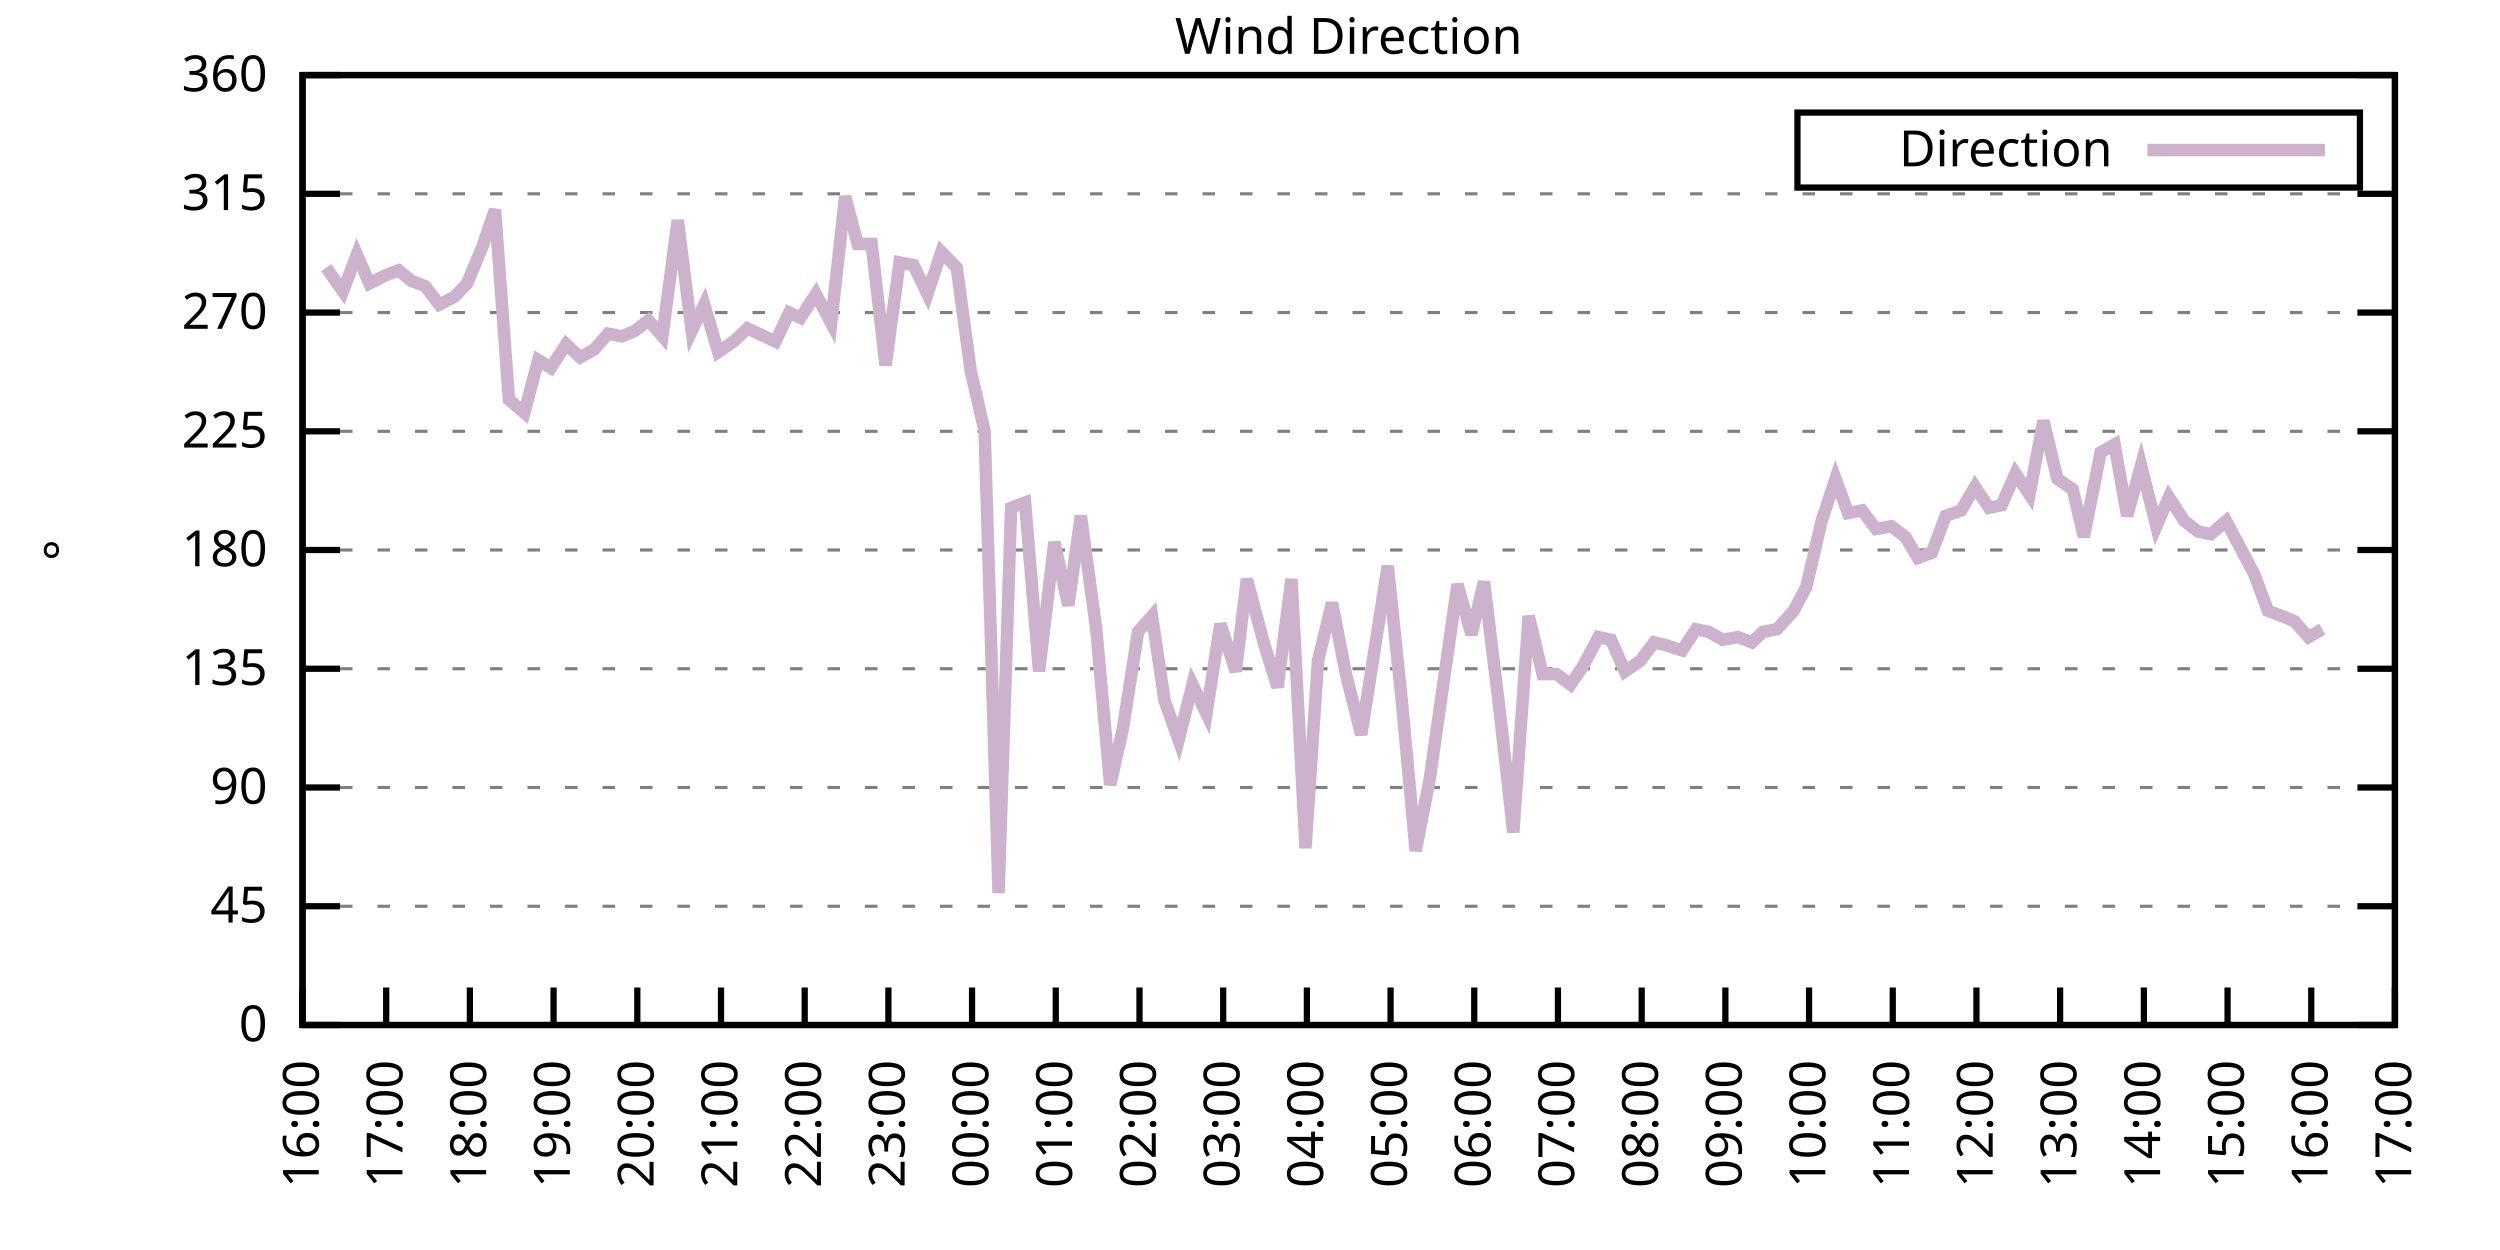
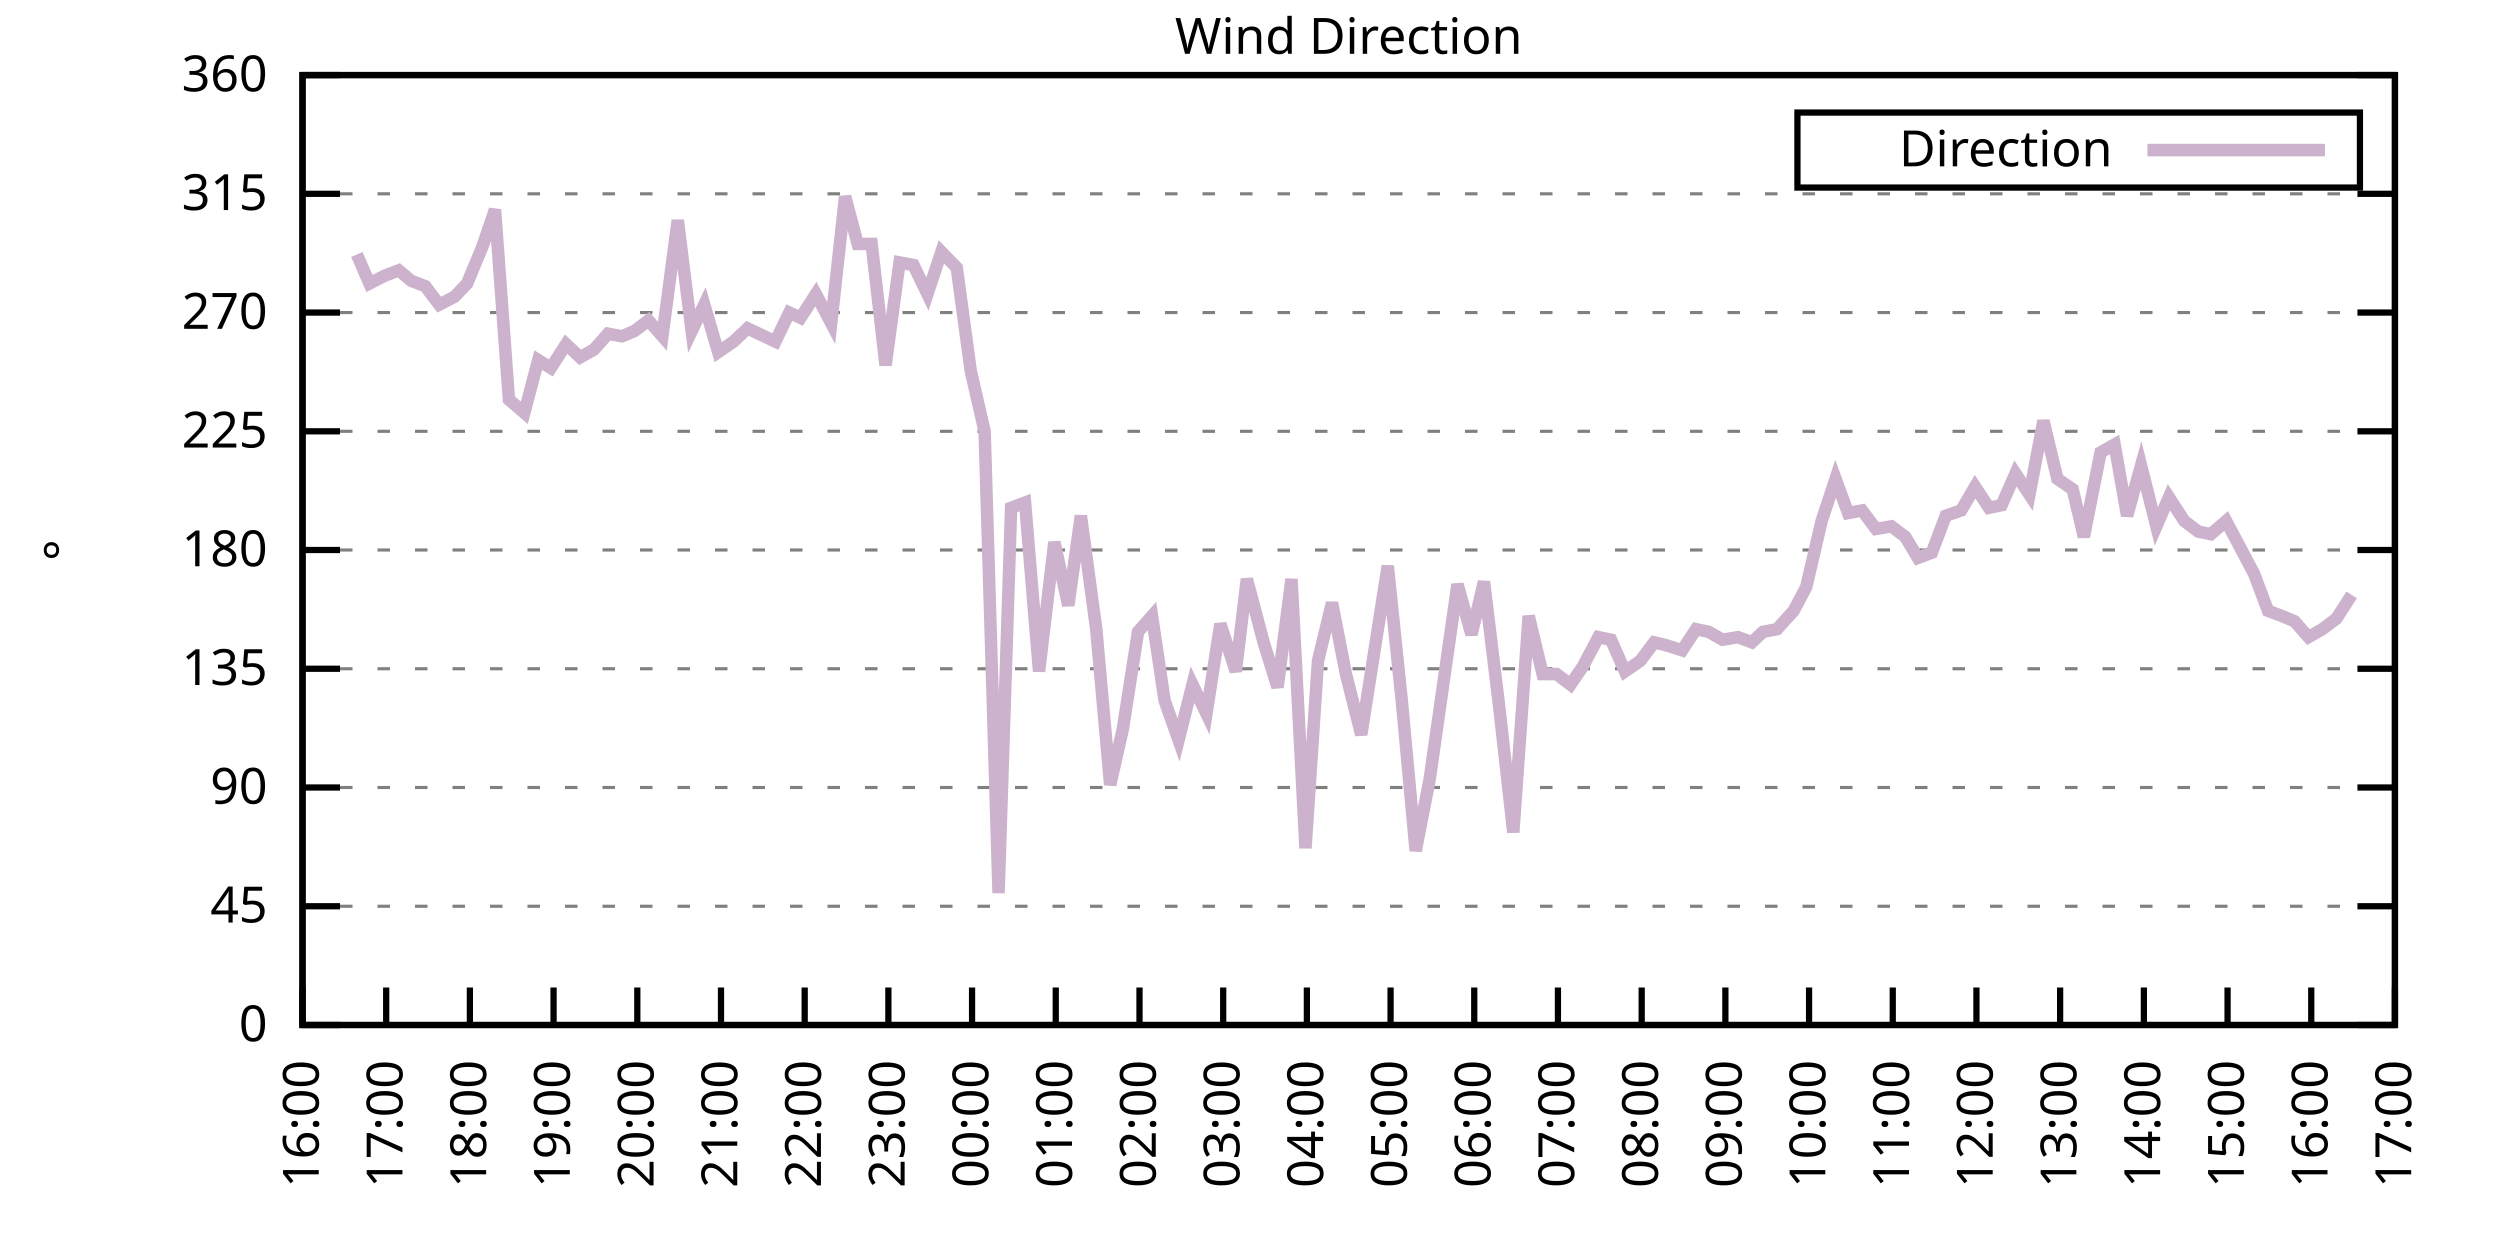
<svg xmlns="http://www.w3.org/2000/svg" xmlns:xlink="http://www.w3.org/1999/xlink" width="400" height="200" viewBox="0 0 400 200">
  <g id="gnuplot_canvas">
    <rect x="0" y="0" width="400" height="200" fill="none" />
    <defs>
      <circle id="gpDot" r="0.5" stroke-width="0.5" stroke="currentColor" />
      <path id="gpPt0" stroke-width="0.333" stroke="currentColor" d="M-1,0 h2 M0,-1 v2" />
      <path id="gpPt1" stroke-width="0.333" stroke="currentColor" d="M-1,-1 L1,1 M1,-1 L-1,1" />
      <path id="gpPt2" stroke-width="0.333" stroke="currentColor" d="M-1,0 L1,0 M0,-1 L0,1 M-1,-1 L1,1 M-1,1 L1,-1" />
      <rect id="gpPt3" stroke-width="0.333" stroke="currentColor" x="-1" y="-1" width="2" height="2" />
      <rect id="gpPt4" stroke-width="0.333" stroke="currentColor" fill="currentColor" x="-1" y="-1" width="2" height="2" />
      <circle id="gpPt5" stroke-width="0.333" stroke="currentColor" cx="0" cy="0" r="1" />
      <use xlink:href="#gpPt5" id="gpPt6" fill="currentColor" stroke="none" />
      <path id="gpPt7" stroke-width="0.333" stroke="currentColor" d="M0,-1.33 L-1.33,0.67 L1.33,0.67 z" />
      <use xlink:href="#gpPt7" id="gpPt8" fill="currentColor" stroke="none" />
      <use xlink:href="#gpPt7" id="gpPt9" stroke="currentColor" transform="rotate(180)" />
      <use xlink:href="#gpPt9" id="gpPt10" fill="currentColor" stroke="none" />
      <use xlink:href="#gpPt3" id="gpPt11" stroke="currentColor" transform="rotate(45)" />
      <use xlink:href="#gpPt11" id="gpPt12" fill="currentColor" stroke="none" />
      <path id="gpPt13" stroke-width="0.333" stroke="currentColor" d="M0,1.330 L1.265,0.411 L0.782,-1.067 L-0.782,-1.076 L-1.265,0.411 z" />
      <use xlink:href="#gpPt13" id="gpPt14" fill="currentColor" stroke="none" />
      <filter id="textbox" filterUnits="objectBoundingBox" x="0" y="0" height="1" width="1">
        <feFlood flood-color="white" flood-opacity="1" result="bgnd" />
        <feComposite in="SourceGraphic" in2="bgnd" operator="atop" />
      </filter>
      <filter id="greybox" filterUnits="objectBoundingBox" x="0" y="0" height="1" width="1">
        <feFlood flood-color="lightgrey" flood-opacity="1" result="grey" />
        <feComposite in="SourceGraphic" in2="grey" operator="atop" />
      </filter>
    </defs>
    <g fill="none" color="white" stroke="currentColor" stroke-width="1.00" stroke-linecap="butt" stroke-linejoin="miter">
</g>
    <g fill="none" color="black" stroke="currentColor" stroke-width="1.00" stroke-linecap="butt" stroke-linejoin="miter">
      <g stroke="none" shape-rendering="crispEdges">
        <polygon fill="rgb(255, 255, 255)" points="48.40,164.00 383.18,164.00 383.18,12.02 48.40,12.02 " />
      </g>
    </g>
    <g fill="none" color="black" stroke="currentColor" stroke-width="1.00" stroke-linecap="butt" stroke-linejoin="miter">
</g>
    <g fill="none" color="black" stroke="black" stroke-width="0.50" stroke-linecap="butt" stroke-linejoin="miter">
</g>
    <g fill="none" color="gray" stroke="currentColor" stroke-width="0.50" stroke-linecap="butt" stroke-linejoin="miter">
      <path stroke="gray" stroke-dasharray="2,4" class="gridline" d="M48.40,164.00 L383.19,164.00  " />
    </g>
    <g fill="none" color="gray" stroke="gray" stroke-width="1.00" stroke-linecap="butt" stroke-linejoin="miter">
</g>
    <g fill="none" color="black" stroke="currentColor" stroke-width="1.00" stroke-linecap="butt" stroke-linejoin="miter">
      <path stroke="black" d="M48.40,164.00 L54.40,164.00 M383.19,164.00 L377.19,164.00  " />
      <g transform="translate(42.80,166.60)" stroke="none" fill="black" font-family="Sans" font-size="8.00" text-anchor="end">
        <text>
          <tspan font-family="Sans"> 0</tspan>
        </text>
      </g>
    </g>
    <g fill="none" color="black" stroke="currentColor" stroke-width="1.00" stroke-linecap="butt" stroke-linejoin="miter">
</g>
    <g fill="none" color="black" stroke="black" stroke-width="0.50" stroke-linecap="butt" stroke-linejoin="miter">
</g>
    <g fill="none" color="gray" stroke="currentColor" stroke-width="0.50" stroke-linecap="butt" stroke-linejoin="miter">
      <path stroke="gray" stroke-dasharray="2,4" class="gridline" d="M48.40,145.00 L383.19,145.00  " />
    </g>
    <g fill="none" color="gray" stroke="gray" stroke-width="1.00" stroke-linecap="butt" stroke-linejoin="miter">
</g>
    <g fill="none" color="black" stroke="currentColor" stroke-width="1.00" stroke-linecap="butt" stroke-linejoin="miter">
      <path stroke="black" d="M48.40,145.00 L54.40,145.00 M383.19,145.00 L377.19,145.00  " />
      <g transform="translate(42.80,147.60)" stroke="none" fill="black" font-family="Sans" font-size="8.00" text-anchor="end">
        <text>
          <tspan font-family="Sans"> 45</tspan>
        </text>
      </g>
    </g>
    <g fill="none" color="black" stroke="currentColor" stroke-width="1.00" stroke-linecap="butt" stroke-linejoin="miter">
</g>
    <g fill="none" color="black" stroke="black" stroke-width="0.50" stroke-linecap="butt" stroke-linejoin="miter">
</g>
    <g fill="none" color="gray" stroke="currentColor" stroke-width="0.50" stroke-linecap="butt" stroke-linejoin="miter">
      <path stroke="gray" stroke-dasharray="2,4" class="gridline" d="M48.40,126.00 L383.19,126.00  " />
    </g>
    <g fill="none" color="gray" stroke="gray" stroke-width="1.00" stroke-linecap="butt" stroke-linejoin="miter">
</g>
    <g fill="none" color="black" stroke="currentColor" stroke-width="1.00" stroke-linecap="butt" stroke-linejoin="miter">
      <path stroke="black" d="M48.40,126.00 L54.40,126.00 M383.19,126.00 L377.19,126.00  " />
      <g transform="translate(42.80,128.60)" stroke="none" fill="black" font-family="Sans" font-size="8.00" text-anchor="end">
        <text>
          <tspan font-family="Sans"> 90</tspan>
        </text>
      </g>
    </g>
    <g fill="none" color="black" stroke="currentColor" stroke-width="1.00" stroke-linecap="butt" stroke-linejoin="miter">
</g>
    <g fill="none" color="black" stroke="black" stroke-width="0.50" stroke-linecap="butt" stroke-linejoin="miter">
</g>
    <g fill="none" color="gray" stroke="currentColor" stroke-width="0.50" stroke-linecap="butt" stroke-linejoin="miter">
      <path stroke="gray" stroke-dasharray="2,4" class="gridline" d="M48.40,107.00 L383.19,107.00  " />
    </g>
    <g fill="none" color="gray" stroke="gray" stroke-width="1.00" stroke-linecap="butt" stroke-linejoin="miter">
</g>
    <g fill="none" color="black" stroke="currentColor" stroke-width="1.00" stroke-linecap="butt" stroke-linejoin="miter">
      <path stroke="black" d="M48.40,107.00 L54.40,107.00 M383.19,107.00 L377.19,107.00  " />
      <g transform="translate(42.80,109.60)" stroke="none" fill="black" font-family="Sans" font-size="8.00" text-anchor="end">
        <text>
          <tspan font-family="Sans"> 135</tspan>
        </text>
      </g>
    </g>
    <g fill="none" color="black" stroke="currentColor" stroke-width="1.00" stroke-linecap="butt" stroke-linejoin="miter">
</g>
    <g fill="none" color="black" stroke="black" stroke-width="0.50" stroke-linecap="butt" stroke-linejoin="miter">
</g>
    <g fill="none" color="gray" stroke="currentColor" stroke-width="0.50" stroke-linecap="butt" stroke-linejoin="miter">
      <path stroke="gray" stroke-dasharray="2,4" class="gridline" d="M48.40,88.00 L383.19,88.00  " />
    </g>
    <g fill="none" color="gray" stroke="gray" stroke-width="1.00" stroke-linecap="butt" stroke-linejoin="miter">
</g>
    <g fill="none" color="black" stroke="currentColor" stroke-width="1.00" stroke-linecap="butt" stroke-linejoin="miter">
      <path stroke="black" d="M48.40,88.00 L54.40,88.00 M383.19,88.00 L377.19,88.00  " />
      <g transform="translate(42.80,90.60)" stroke="none" fill="black" font-family="Sans" font-size="8.00" text-anchor="end">
        <text>
          <tspan font-family="Sans"> 180</tspan>
        </text>
      </g>
    </g>
    <g fill="none" color="black" stroke="currentColor" stroke-width="1.00" stroke-linecap="butt" stroke-linejoin="miter">
</g>
    <g fill="none" color="black" stroke="black" stroke-width="0.50" stroke-linecap="butt" stroke-linejoin="miter">
</g>
    <g fill="none" color="gray" stroke="currentColor" stroke-width="0.50" stroke-linecap="butt" stroke-linejoin="miter">
      <path stroke="gray" stroke-dasharray="2,4" class="gridline" d="M48.40,69.01 L383.19,69.01  " />
    </g>
    <g fill="none" color="gray" stroke="gray" stroke-width="1.00" stroke-linecap="butt" stroke-linejoin="miter">
</g>
    <g fill="none" color="black" stroke="currentColor" stroke-width="1.00" stroke-linecap="butt" stroke-linejoin="miter">
      <path stroke="black" d="M48.40,69.01 L54.40,69.01 M383.19,69.01 L377.19,69.01  " />
      <g transform="translate(42.80,71.61)" stroke="none" fill="black" font-family="Sans" font-size="8.00" text-anchor="end">
        <text>
          <tspan font-family="Sans"> 225</tspan>
        </text>
      </g>
    </g>
    <g fill="none" color="black" stroke="currentColor" stroke-width="1.00" stroke-linecap="butt" stroke-linejoin="miter">
</g>
    <g fill="none" color="black" stroke="black" stroke-width="0.50" stroke-linecap="butt" stroke-linejoin="miter">
</g>
    <g fill="none" color="gray" stroke="currentColor" stroke-width="0.50" stroke-linecap="butt" stroke-linejoin="miter">
      <path stroke="gray" stroke-dasharray="2,4" class="gridline" d="M48.40,50.01 L383.19,50.01  " />
    </g>
    <g fill="none" color="gray" stroke="gray" stroke-width="1.00" stroke-linecap="butt" stroke-linejoin="miter">
</g>
    <g fill="none" color="black" stroke="currentColor" stroke-width="1.00" stroke-linecap="butt" stroke-linejoin="miter">
      <path stroke="black" d="M48.40,50.01 L54.40,50.01 M383.19,50.01 L377.19,50.01  " />
      <g transform="translate(42.80,52.61)" stroke="none" fill="black" font-family="Sans" font-size="8.00" text-anchor="end">
        <text>
          <tspan font-family="Sans"> 270</tspan>
        </text>
      </g>
    </g>
    <g fill="none" color="black" stroke="currentColor" stroke-width="1.00" stroke-linecap="butt" stroke-linejoin="miter">
</g>
    <g fill="none" color="black" stroke="black" stroke-width="0.50" stroke-linecap="butt" stroke-linejoin="miter">
</g>
    <g fill="none" color="gray" stroke="currentColor" stroke-width="0.50" stroke-linecap="butt" stroke-linejoin="miter">
      <path stroke="gray" stroke-dasharray="2,4" class="gridline" d="M48.40,31.01 L383.19,31.01  " />
    </g>
    <g fill="none" color="gray" stroke="gray" stroke-width="1.00" stroke-linecap="butt" stroke-linejoin="miter">
</g>
    <g fill="none" color="black" stroke="currentColor" stroke-width="1.00" stroke-linecap="butt" stroke-linejoin="miter">
      <path stroke="black" d="M48.40,31.01 L54.40,31.01 M383.19,31.01 L377.19,31.01  " />
      <g transform="translate(42.80,33.61)" stroke="none" fill="black" font-family="Sans" font-size="8.00" text-anchor="end">
        <text>
          <tspan font-family="Sans"> 315</tspan>
        </text>
      </g>
    </g>
    <g fill="none" color="black" stroke="currentColor" stroke-width="1.00" stroke-linecap="butt" stroke-linejoin="miter">
</g>
    <g fill="none" color="black" stroke="black" stroke-width="0.50" stroke-linecap="butt" stroke-linejoin="miter">
</g>
    <g fill="none" color="gray" stroke="currentColor" stroke-width="0.50" stroke-linecap="butt" stroke-linejoin="miter">
      <path stroke="gray" stroke-dasharray="2,4" class="gridline" d="M48.40,12.01 L383.19,12.01  " />
    </g>
    <g fill="none" color="gray" stroke="gray" stroke-width="1.00" stroke-linecap="butt" stroke-linejoin="miter">
</g>
    <g fill="none" color="black" stroke="currentColor" stroke-width="1.00" stroke-linecap="butt" stroke-linejoin="miter">
      <path stroke="black" d="M48.40,12.01 L54.40,12.01 M383.19,12.01 L377.19,12.01  " />
      <g transform="translate(42.80,14.61)" stroke="none" fill="black" font-family="Sans" font-size="8.00" text-anchor="end">
        <text>
          <tspan font-family="Sans"> 360</tspan>
        </text>
      </g>
    </g>
    <g fill="none" color="black" stroke="currentColor" stroke-width="1.00" stroke-linecap="butt" stroke-linejoin="miter">
      <path stroke="black" d="M48.40,164.00 L48.40,158.00  " />
      <g transform="translate(51.00,169.60) rotate(270.00)" stroke="none" fill="black" font-family="Sans" font-size="8.00" text-anchor="end">
        <text>
          <tspan font-family="Sans">16:00</tspan>
        </text>
      </g>
    </g>
    <g fill="none" color="black" stroke="currentColor" stroke-width="1.00" stroke-linecap="butt" stroke-linejoin="miter">
      <path stroke="black" d="M61.79,164.00 L61.79,158.00  " />
      <g transform="translate(64.39,169.60) rotate(270.00)" stroke="none" fill="black" font-family="Sans" font-size="8.00" text-anchor="end">
        <text>
          <tspan font-family="Sans">17:00</tspan>
        </text>
      </g>
    </g>
    <g fill="none" color="black" stroke="currentColor" stroke-width="1.00" stroke-linecap="butt" stroke-linejoin="miter">
      <path stroke="black" d="M75.18,164.00 L75.18,158.00  " />
      <g transform="translate(77.78,169.60) rotate(270.00)" stroke="none" fill="black" font-family="Sans" font-size="8.00" text-anchor="end">
        <text>
          <tspan font-family="Sans">18:00</tspan>
        </text>
      </g>
    </g>
    <g fill="none" color="black" stroke="currentColor" stroke-width="1.00" stroke-linecap="butt" stroke-linejoin="miter">
      <path stroke="black" d="M88.57,164.00 L88.57,158.00  " />
      <g transform="translate(91.17,169.60) rotate(270.00)" stroke="none" fill="black" font-family="Sans" font-size="8.00" text-anchor="end">
        <text>
          <tspan font-family="Sans">19:00</tspan>
        </text>
      </g>
    </g>
    <g fill="none" color="black" stroke="currentColor" stroke-width="1.00" stroke-linecap="butt" stroke-linejoin="miter">
      <path stroke="black" d="M101.97,164.00 L101.97,158.00  " />
      <g transform="translate(104.57,169.60) rotate(270.00)" stroke="none" fill="black" font-family="Sans" font-size="8.00" text-anchor="end">
        <text>
          <tspan font-family="Sans">20:00</tspan>
        </text>
      </g>
    </g>
    <g fill="none" color="black" stroke="currentColor" stroke-width="1.00" stroke-linecap="butt" stroke-linejoin="miter">
      <path stroke="black" d="M115.36,164.00 L115.36,158.00  " />
      <g transform="translate(117.96,169.60) rotate(270.00)" stroke="none" fill="black" font-family="Sans" font-size="8.00" text-anchor="end">
        <text>
          <tspan font-family="Sans">21:00</tspan>
        </text>
      </g>
    </g>
    <g fill="none" color="black" stroke="currentColor" stroke-width="1.00" stroke-linecap="butt" stroke-linejoin="miter">
      <path stroke="black" d="M128.75,164.00 L128.75,158.00  " />
      <g transform="translate(131.35,169.60) rotate(270.00)" stroke="none" fill="black" font-family="Sans" font-size="8.00" text-anchor="end">
        <text>
          <tspan font-family="Sans">22:00</tspan>
        </text>
      </g>
    </g>
    <g fill="none" color="black" stroke="currentColor" stroke-width="1.00" stroke-linecap="butt" stroke-linejoin="miter">
      <path stroke="black" d="M142.14,164.00 L142.14,158.00  " />
      <g transform="translate(144.74,169.60) rotate(270.00)" stroke="none" fill="black" font-family="Sans" font-size="8.00" text-anchor="end">
        <text>
          <tspan font-family="Sans">23:00</tspan>
        </text>
      </g>
    </g>
    <g fill="none" color="black" stroke="currentColor" stroke-width="1.00" stroke-linecap="butt" stroke-linejoin="miter">
      <path stroke="black" d="M155.53,164.00 L155.53,158.00  " />
      <g transform="translate(158.13,169.60) rotate(270.00)" stroke="none" fill="black" font-family="Sans" font-size="8.00" text-anchor="end">
        <text>
          <tspan font-family="Sans">00:00</tspan>
        </text>
      </g>
    </g>
    <g fill="none" color="black" stroke="currentColor" stroke-width="1.00" stroke-linecap="butt" stroke-linejoin="miter">
      <path stroke="black" d="M168.92,164.00 L168.92,158.00  " />
      <g transform="translate(171.52,169.60) rotate(270.00)" stroke="none" fill="black" font-family="Sans" font-size="8.00" text-anchor="end">
        <text>
          <tspan font-family="Sans">01:00</tspan>
        </text>
      </g>
    </g>
    <g fill="none" color="black" stroke="currentColor" stroke-width="1.00" stroke-linecap="butt" stroke-linejoin="miter">
      <path stroke="black" d="M182.32,164.00 L182.32,158.00  " />
      <g transform="translate(184.92,169.60) rotate(270.00)" stroke="none" fill="black" font-family="Sans" font-size="8.00" text-anchor="end">
        <text>
          <tspan font-family="Sans">02:00</tspan>
        </text>
      </g>
    </g>
    <g fill="none" color="black" stroke="currentColor" stroke-width="1.00" stroke-linecap="butt" stroke-linejoin="miter">
      <path stroke="black" d="M195.71,164.00 L195.71,158.00  " />
      <g transform="translate(198.31,169.60) rotate(270.00)" stroke="none" fill="black" font-family="Sans" font-size="8.00" text-anchor="end">
        <text>
          <tspan font-family="Sans">03:00</tspan>
        </text>
      </g>
    </g>
    <g fill="none" color="black" stroke="currentColor" stroke-width="1.00" stroke-linecap="butt" stroke-linejoin="miter">
      <path stroke="black" d="M209.10,164.00 L209.10,158.00  " />
      <g transform="translate(211.70,169.60) rotate(270.00)" stroke="none" fill="black" font-family="Sans" font-size="8.00" text-anchor="end">
        <text>
          <tspan font-family="Sans">04:00</tspan>
        </text>
      </g>
    </g>
    <g fill="none" color="black" stroke="currentColor" stroke-width="1.00" stroke-linecap="butt" stroke-linejoin="miter">
      <path stroke="black" d="M222.49,164.00 L222.49,158.00  " />
      <g transform="translate(225.09,169.60) rotate(270.00)" stroke="none" fill="black" font-family="Sans" font-size="8.00" text-anchor="end">
        <text>
          <tspan font-family="Sans">05:00</tspan>
        </text>
      </g>
    </g>
    <g fill="none" color="black" stroke="currentColor" stroke-width="1.00" stroke-linecap="butt" stroke-linejoin="miter">
      <path stroke="black" d="M235.88,164.00 L235.88,158.00  " />
      <g transform="translate(238.48,169.60) rotate(270.00)" stroke="none" fill="black" font-family="Sans" font-size="8.00" text-anchor="end">
        <text>
          <tspan font-family="Sans">06:00</tspan>
        </text>
      </g>
    </g>
    <g fill="none" color="black" stroke="currentColor" stroke-width="1.00" stroke-linecap="butt" stroke-linejoin="miter">
      <path stroke="black" d="M249.27,164.00 L249.27,158.00  " />
      <g transform="translate(251.87,169.60) rotate(270.00)" stroke="none" fill="black" font-family="Sans" font-size="8.00" text-anchor="end">
        <text>
          <tspan font-family="Sans">07:00</tspan>
        </text>
      </g>
    </g>
    <g fill="none" color="black" stroke="currentColor" stroke-width="1.00" stroke-linecap="butt" stroke-linejoin="miter">
      <path stroke="black" d="M262.67,164.00 L262.67,158.00  " />
      <g transform="translate(265.27,169.60) rotate(270.00)" stroke="none" fill="black" font-family="Sans" font-size="8.00" text-anchor="end">
        <text>
          <tspan font-family="Sans">08:00</tspan>
        </text>
      </g>
    </g>
    <g fill="none" color="black" stroke="currentColor" stroke-width="1.00" stroke-linecap="butt" stroke-linejoin="miter">
      <path stroke="black" d="M276.06,164.00 L276.06,158.00  " />
      <g transform="translate(278.66,169.60) rotate(270.00)" stroke="none" fill="black" font-family="Sans" font-size="8.00" text-anchor="end">
        <text>
          <tspan font-family="Sans">09:00</tspan>
        </text>
      </g>
    </g>
    <g fill="none" color="black" stroke="currentColor" stroke-width="1.00" stroke-linecap="butt" stroke-linejoin="miter">
      <path stroke="black" d="M289.45,164.00 L289.45,158.00  " />
      <g transform="translate(292.05,169.60) rotate(270.00)" stroke="none" fill="black" font-family="Sans" font-size="8.00" text-anchor="end">
        <text>
          <tspan font-family="Sans">10:00</tspan>
        </text>
      </g>
    </g>
    <g fill="none" color="black" stroke="currentColor" stroke-width="1.00" stroke-linecap="butt" stroke-linejoin="miter">
      <path stroke="black" d="M302.84,164.00 L302.84,158.00  " />
      <g transform="translate(305.44,169.60) rotate(270.00)" stroke="none" fill="black" font-family="Sans" font-size="8.00" text-anchor="end">
        <text>
          <tspan font-family="Sans">11:00</tspan>
        </text>
      </g>
    </g>
    <g fill="none" color="black" stroke="currentColor" stroke-width="1.00" stroke-linecap="butt" stroke-linejoin="miter">
      <path stroke="black" d="M316.23,164.00 L316.23,158.00  " />
      <g transform="translate(318.83,169.60) rotate(270.00)" stroke="none" fill="black" font-family="Sans" font-size="8.00" text-anchor="end">
        <text>
          <tspan font-family="Sans">12:00</tspan>
        </text>
      </g>
    </g>
    <g fill="none" color="black" stroke="currentColor" stroke-width="1.00" stroke-linecap="butt" stroke-linejoin="miter">
      <path stroke="black" d="M329.62,164.00 L329.62,158.00  " />
      <g transform="translate(332.22,169.60) rotate(270.00)" stroke="none" fill="black" font-family="Sans" font-size="8.00" text-anchor="end">
        <text>
          <tspan font-family="Sans">13:00</tspan>
        </text>
      </g>
    </g>
    <g fill="none" color="black" stroke="currentColor" stroke-width="1.00" stroke-linecap="butt" stroke-linejoin="miter">
      <path stroke="black" d="M343.02,164.00 L343.02,158.00  " />
      <g transform="translate(345.62,169.60) rotate(270.00)" stroke="none" fill="black" font-family="Sans" font-size="8.00" text-anchor="end">
        <text>
          <tspan font-family="Sans">14:00</tspan>
        </text>
      </g>
    </g>
    <g fill="none" color="black" stroke="currentColor" stroke-width="1.00" stroke-linecap="butt" stroke-linejoin="miter">
      <path stroke="black" d="M356.41,164.00 L356.41,158.00  " />
      <g transform="translate(359.01,169.60) rotate(270.00)" stroke="none" fill="black" font-family="Sans" font-size="8.00" text-anchor="end">
        <text>
          <tspan font-family="Sans">15:00</tspan>
        </text>
      </g>
    </g>
    <g fill="none" color="black" stroke="currentColor" stroke-width="1.00" stroke-linecap="butt" stroke-linejoin="miter">
      <path stroke="black" d="M369.80,164.00 L369.80,158.00  " />
      <g transform="translate(372.40,169.60) rotate(270.00)" stroke="none" fill="black" font-family="Sans" font-size="8.00" text-anchor="end">
        <text>
          <tspan font-family="Sans">16:00</tspan>
        </text>
      </g>
    </g>
    <g fill="none" color="black" stroke="currentColor" stroke-width="1.00" stroke-linecap="butt" stroke-linejoin="miter">
      <path stroke="black" d="M383.19,164.00 L383.19,158.00  " />
      <g transform="translate(385.79,169.60) rotate(270.00)" stroke="none" fill="black" font-family="Sans" font-size="8.00" text-anchor="end">
        <text>
          <tspan font-family="Sans">17:00</tspan>
        </text>
      </g>
    </g>
    <g fill="none" color="black" stroke="currentColor" stroke-width="1.00" stroke-linecap="butt" stroke-linejoin="miter">
</g>
    <g fill="none" color="black" stroke="currentColor" stroke-width="1.00" stroke-linecap="butt" stroke-linejoin="miter">
      <path stroke="black" d="M48.40,12.01 L48.40,164.00 L383.19,164.00 L383.19,12.01 L48.40,12.01 Z  " />
    </g>
    <g fill="none" color="black" stroke="currentColor" stroke-width="1.00" stroke-linecap="butt" stroke-linejoin="miter">
</g>
    <g fill="none" color="black" stroke="currentColor" stroke-width="1.00" stroke-linecap="butt" stroke-linejoin="miter">
      <path stroke="black" d="M287.59,30.01 L287.59,18.01 L377.59,18.01 L377.59,30.01 L287.59,30.01 Z  " />
    </g>
    <g id="Wind_direction_plot_1">
      <g fill="none" color="white" stroke="black" stroke-width="2.00" stroke-linecap="butt" stroke-linejoin="miter">
</g>
      <g fill="none" color="black" stroke="currentColor" stroke-width="2.00" stroke-linecap="butt" stroke-linejoin="miter">
        <g transform="translate(337.99,26.61)" stroke="none" fill="black" font-family="Sans" font-size="8.00" text-anchor="end">
          <text>
            <tspan font-family="Sans">Direction</tspan>
          </text>
        </g>
      </g>
      <g fill="none" color="black" stroke="currentColor" stroke-width="2.00" stroke-linecap="butt" stroke-linejoin="miter">
-         <path stroke="rgb(204, 178, 204)" d="M343.59,24.01 L371.99,24.01 M52.19,42.83 L54.87,46.63 L57.10,40.72 L59.11,45.36 L61.57,44.10 L63.80,43.25   L65.81,44.94 L68.04,45.79 L70.27,48.74 L72.73,47.47 L74.74,45.36 L77.19,39.45 L79.20,33.54 L81.43,63.94   L83.89,66.05 L86.12,57.61 L88.13,58.87 L90.58,55.07 L92.82,57.18 L95.05,55.92 L97.28,53.39 L99.51,53.81   L101.52,52.96 L103.75,51.27 L105.98,53.81 L108.44,35.23 L110.67,52.96 L112.68,48.74 L114.91,56.34 L117.37,54.65   L119.60,52.54 L124.06,54.65 L126.29,50.01 L128.08,50.85 L130.54,47.05 L132.99,51.70 L135.22,31.43 L137.23,39.03   L139.46,39.03 L141.69,58.45 L143.93,41.99 L146.16,42.41 L148.39,47.05 L150.62,40.30 L153.08,42.83 L155.31,59.30   L157.54,69.01 L159.77,142.89 L161.78,81.25 L164.01,80.41 L166.25,107.43 L168.70,86.74 L170.93,96.87 L172.94,82.52   L175.40,100.67 L177.63,125.58 L179.64,116.71 L182.09,101.09 L184.32,98.56 L186.33,112.07 L188.57,118.40 L190.80,109.54   L193.03,114.18 L195.26,99.83 L197.72,107.43 L199.50,92.65 L202.18,102.78 L204.41,109.96 L206.64,92.65 L208.88,135.71   L210.88,105.74 L213.12,96.45 L215.35,107.85 L217.80,117.56 L222.04,90.54 L224.28,112.07 L226.51,136.14 L228.74,124.74   L230.97,109.11 L233.20,93.49 L235.44,101.52 L237.44,93.07 L239.90,113.34 L242.13,133.18 L244.59,98.56 L246.82,107.85   L249.05,107.85 L251.28,109.54 L253.29,106.58 L255.75,101.94 L257.76,102.36 L259.99,107.43 L262.44,105.74 L264.67,102.78   L266.46,103.20 L269.14,104.05 L271.37,100.67 L273.38,101.09 L275.61,102.36 L278.07,101.94 L280.30,102.78 L282.08,101.09   L284.32,100.67 L286.99,97.72 L289.00,93.92 L291.46,83.36 L293.69,76.61 L295.70,82.09 L297.93,81.67 L300.16,84.63   L302.62,84.21 L304.85,85.89 L306.86,89.27 L309.09,88.43 L311.32,82.52 L313.78,81.67 L316.01,77.87 L318.24,81.25   L320.25,80.83 L322.48,75.76 L324.71,79.14 L326.95,67.32 L329.18,76.61 L331.63,78.29 L333.42,85.89 L336.10,72.38   L338.33,71.12 L340.34,82.52 L342.57,74.49 L345.02,84.21 L347.03,79.56 L349.49,83.36 L351.72,85.05 L353.73,85.47   L356.18,83.36 L358.42,87.58 L360.65,91.80 L362.88,97.72 L365.11,98.56 L367.12,99.40 L369.35,101.94 L371.58,100.67    " />
+         <path stroke="rgb(204, 178, 204)" d="M343.59,24.01 L371.99,24.01 M57.10,40.72 L59.11,45.36 L61.57,44.10 L63.80,43.25 L65.81,44.94 L68.04,45.79   L70.27,48.74 L72.73,47.47 L74.74,45.36 L77.19,39.45 L79.20,33.54 L81.43,63.94 L83.89,66.05 L86.12,57.61   L88.13,58.87 L90.58,55.07 L92.82,57.18 L95.05,55.92 L97.28,53.39 L99.51,53.81 L101.52,52.96 L103.75,51.27   L105.98,53.81 L108.44,35.23 L110.67,52.96 L112.68,48.74 L114.91,56.34 L117.37,54.65 L119.60,52.54 L124.06,54.65   L126.29,50.01 L128.08,50.85 L130.54,47.05 L132.99,51.70 L135.22,31.43 L137.23,39.03 L139.46,39.03 L141.69,58.45   L143.93,41.99 L146.16,42.41 L148.39,47.05 L150.62,40.30 L153.08,42.83 L155.31,59.30 L157.54,69.01 L159.77,142.89   L161.78,81.25 L164.01,80.41 L166.25,107.43 L168.70,86.74 L170.93,96.87 L172.94,82.52 L175.40,100.67 L177.63,125.58   L179.64,116.71 L182.09,101.09 L184.32,98.56 L186.33,112.07 L188.57,118.40 L190.80,109.54 L193.03,114.18 L195.26,99.83   L197.72,107.43 L199.50,92.65 L202.18,102.78 L204.41,109.96 L206.64,92.65 L208.88,135.71 L210.88,105.74 L213.12,96.45   L215.35,107.85 L217.80,117.56 L222.04,90.54 L224.28,112.07 L226.51,136.14 L228.74,124.74 L230.97,109.11 L233.20,93.49   L235.44,101.52 L237.44,93.07 L239.90,113.34 L242.13,133.18 L244.59,98.56 L246.82,107.85 L249.05,107.85 L251.28,109.54   L253.29,106.58 L255.75,101.94 L257.76,102.36 L259.99,107.43 L262.44,105.74 L264.67,102.78 L266.46,103.20 L269.14,104.05   L271.37,100.67 L273.38,101.09 L275.61,102.36 L278.07,101.94 L280.30,102.78 L282.08,101.09 L284.32,100.67 L286.99,97.72   L289.00,93.92 L291.46,83.36 L293.69,76.61 L295.70,82.09 L297.93,81.67 L300.16,84.63 L302.62,84.21 L304.85,85.89   L306.86,89.27 L309.09,88.43 L311.32,82.52 L313.78,81.67 L316.01,77.87 L318.24,81.25 L320.25,80.83 L322.48,75.76   L324.71,79.14 L326.95,67.32 L329.18,76.61 L331.63,78.29 L333.42,85.89 L336.10,72.38 L338.33,71.12 L340.34,82.52   L342.57,74.49 L345.02,84.21 L347.03,79.56 L349.49,83.36 L351.72,85.05 L353.73,85.47 L356.18,83.36 L358.42,87.58   L360.65,91.80 L362.88,97.72 L365.11,98.56 L367.12,99.40 L369.35,101.94 L371.58,100.67 L373.82,98.98 L376.27,95.18    " />
      </g>
    </g>
    <g fill="none" color="black" stroke="currentColor" stroke-width="2.00" stroke-linecap="butt" stroke-linejoin="miter">
</g>
    <g fill="none" color="black" stroke="black" stroke-width="1.00" stroke-linecap="butt" stroke-linejoin="miter">
</g>
    <g fill="none" color="black" stroke="currentColor" stroke-width="1.00" stroke-linecap="butt" stroke-linejoin="miter">
      <path stroke="black" d="M48.40,12.01 L48.40,164.00 L383.19,164.00 L383.19,12.01 L48.40,12.01 Z  " />
      <g transform="translate(12.80,88.01) rotate(270.00)" stroke="none" fill="black" font-family="Sans" font-size="8.00" text-anchor="middle">
        <text>
          <tspan font-family="Sans">°</tspan>
        </text>
      </g>
    </g>
    <g fill="none" color="black" stroke="currentColor" stroke-width="1.00" stroke-linecap="butt" stroke-linejoin="miter">
</g>
    <g fill="none" color="black" stroke="currentColor" stroke-width="1.00" stroke-linecap="butt" stroke-linejoin="miter">
      <g transform="translate(215.79,8.61)" stroke="none" fill="black" font-family="Sans" font-size="8.00" text-anchor="middle">
        <text>
          <tspan font-family="Sans">Wind Direction</tspan>
        </text>
      </g>
    </g>
    <g fill="none" color="black" stroke="currentColor" stroke-width="1.00" stroke-linecap="butt" stroke-linejoin="miter">
</g>
  </g>
</svg>
